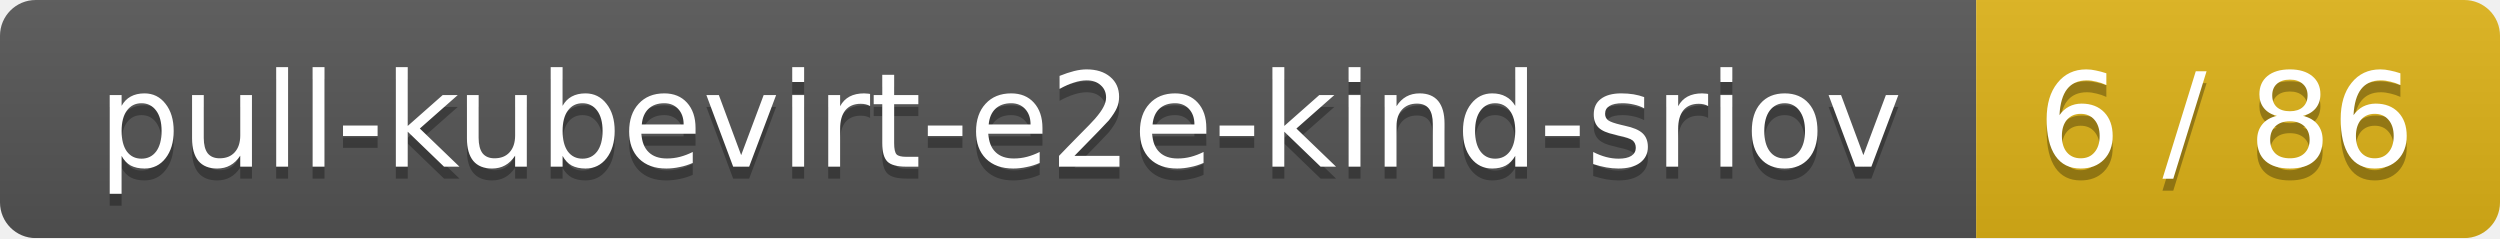
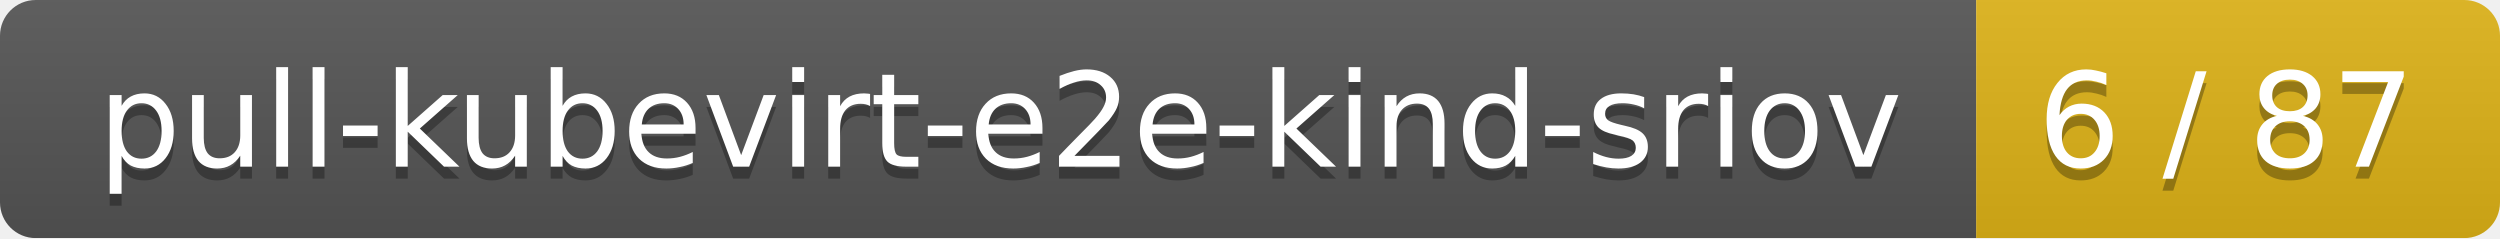
<svg xmlns="http://www.w3.org/2000/svg" width="210" height="20">
  <linearGradient id="smooth" x2="0" y2="100%">
    <stop offset="0" stop-color="#bbb" stop-opacity=".1" />
    <stop offset="1" stop-opacity=".1" />
  </linearGradient>
  <mask id="round">
    <rect width="210" height="20" rx="3" fill="#fff" />
  </mask>
  <g mask="url(#round)">
    <rect width="166" height="20" fill="#555" />
    <rect x="166" width="44" height="20" fill="#dfb317" />
    <rect width="210" height="20" fill="url(#smooth)" />
  </g>
  <g fill="#fff" text-anchor="middle" font-family="DejaVu Sans,Verdana,Geneva,sans-serif" font-size="11">
    <text x="84" y="15" fill="#010101" fill-opacity=".3">pull-kubevirt-e2e-kind-sriov</text>
    <text x="84" y="14">pull-kubevirt-e2e-kind-sriov</text>
-     <text x="187" y="15" fill="#010101" fill-opacity=".3">6 / 86</text>
-     <text x="187" y="14">6 / 86</text>
+     <text x="187" y="15" fill="#010101" fill-opacity=".3">6 / 87</text>
+     <text x="187" y="14">6 / 87</text>
  </g>
</svg>
